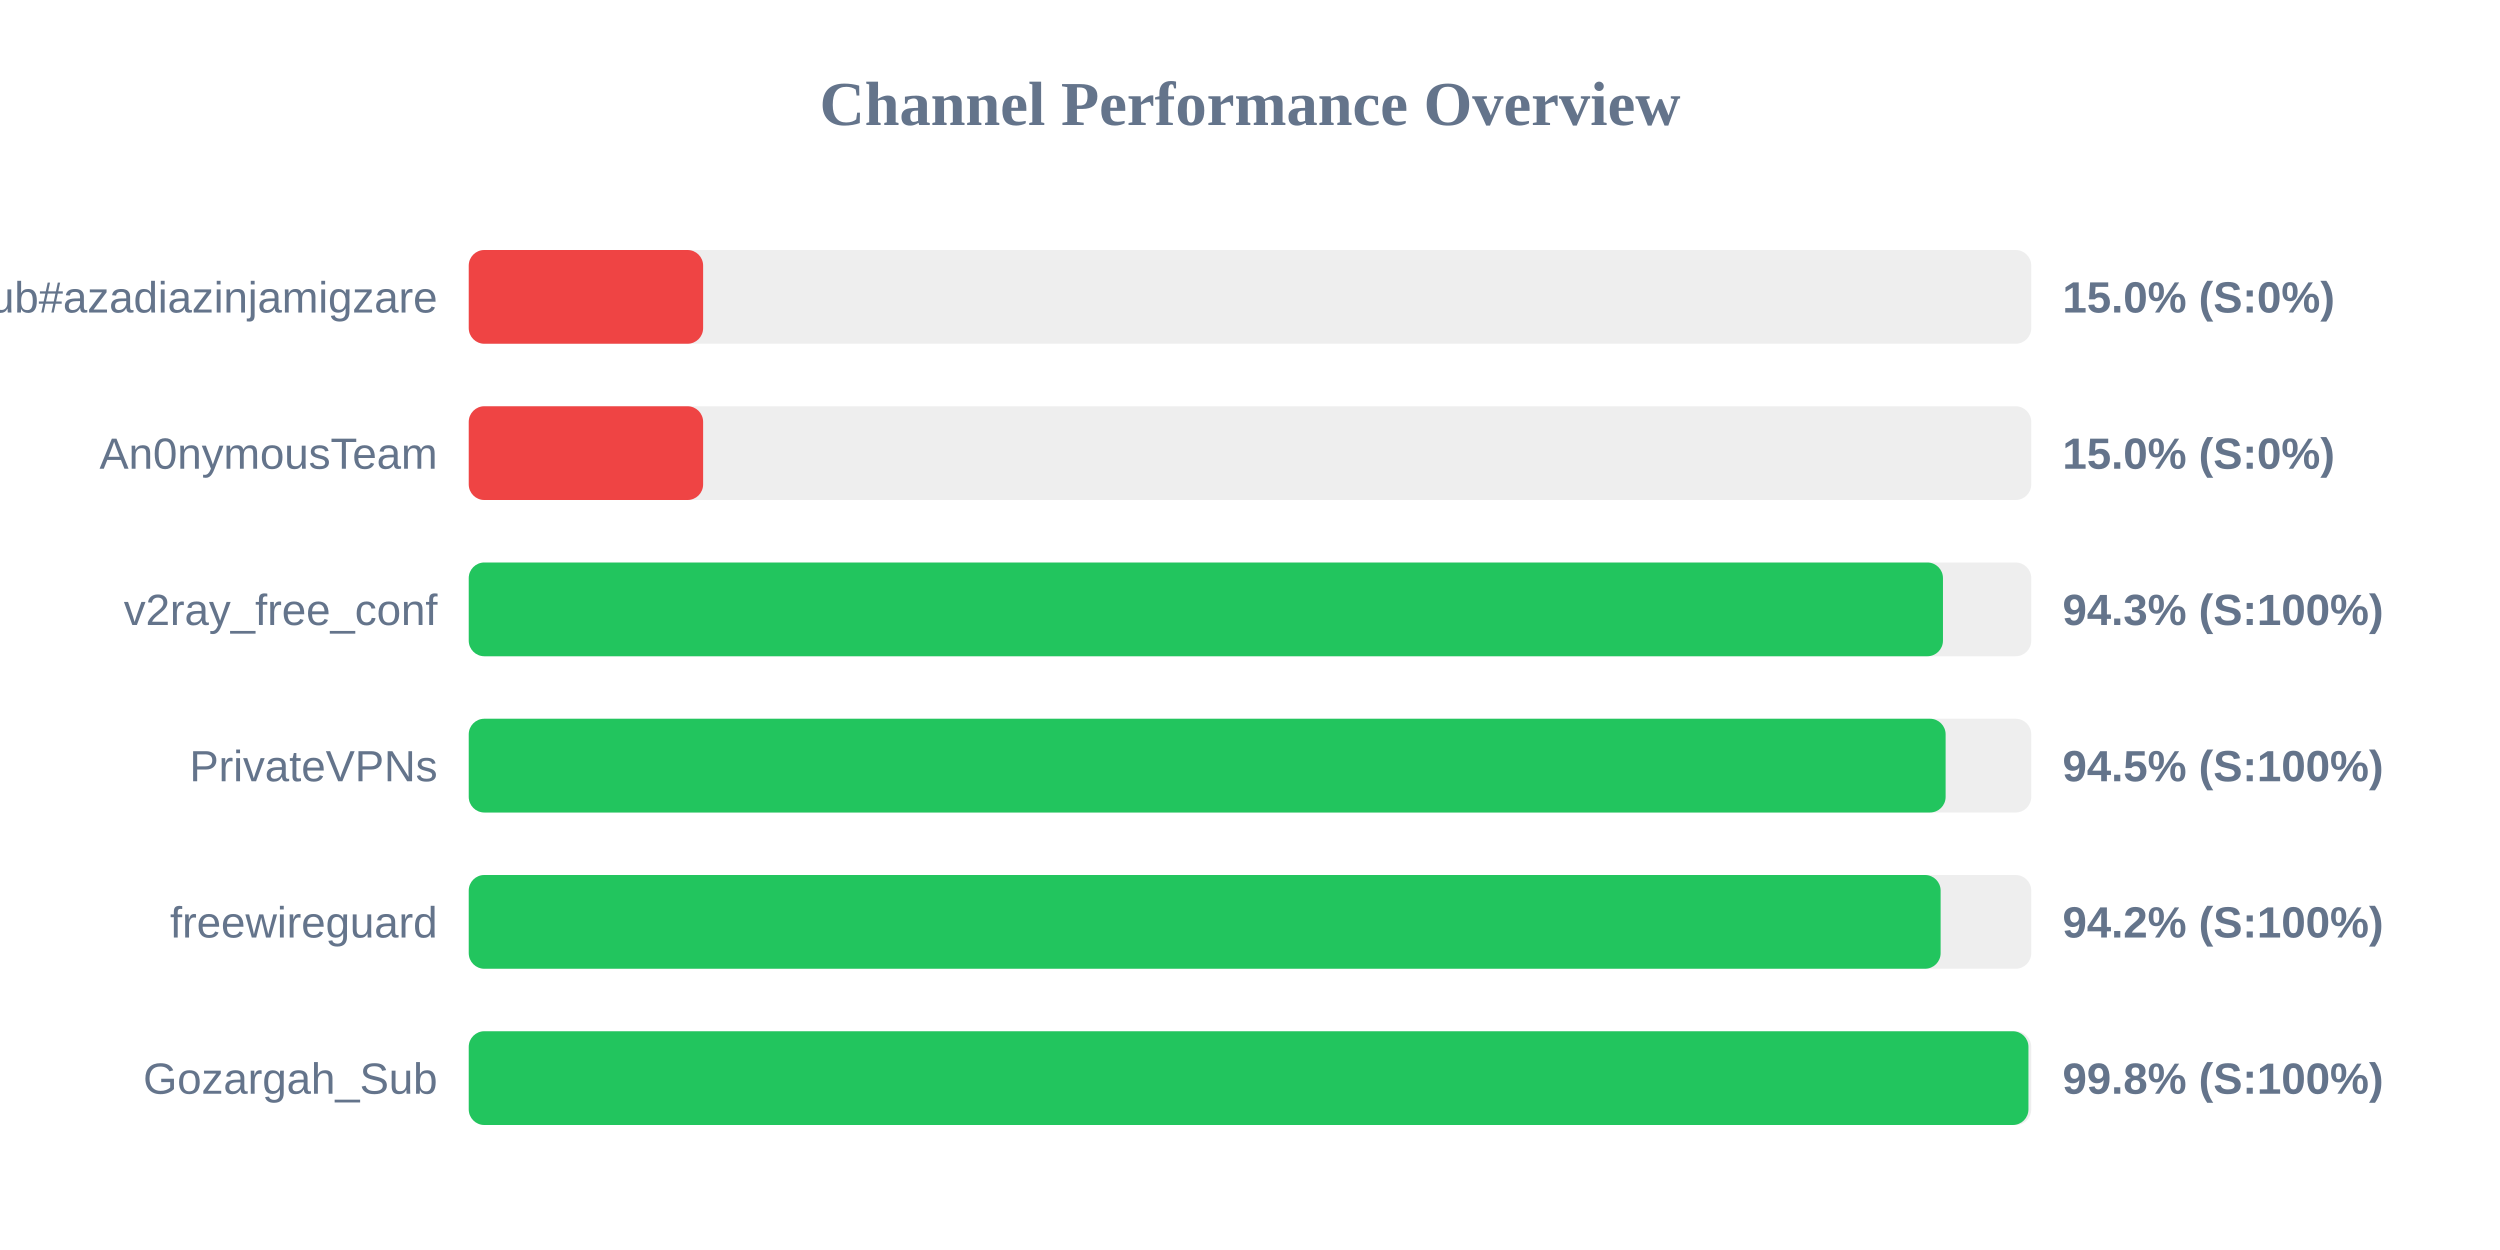
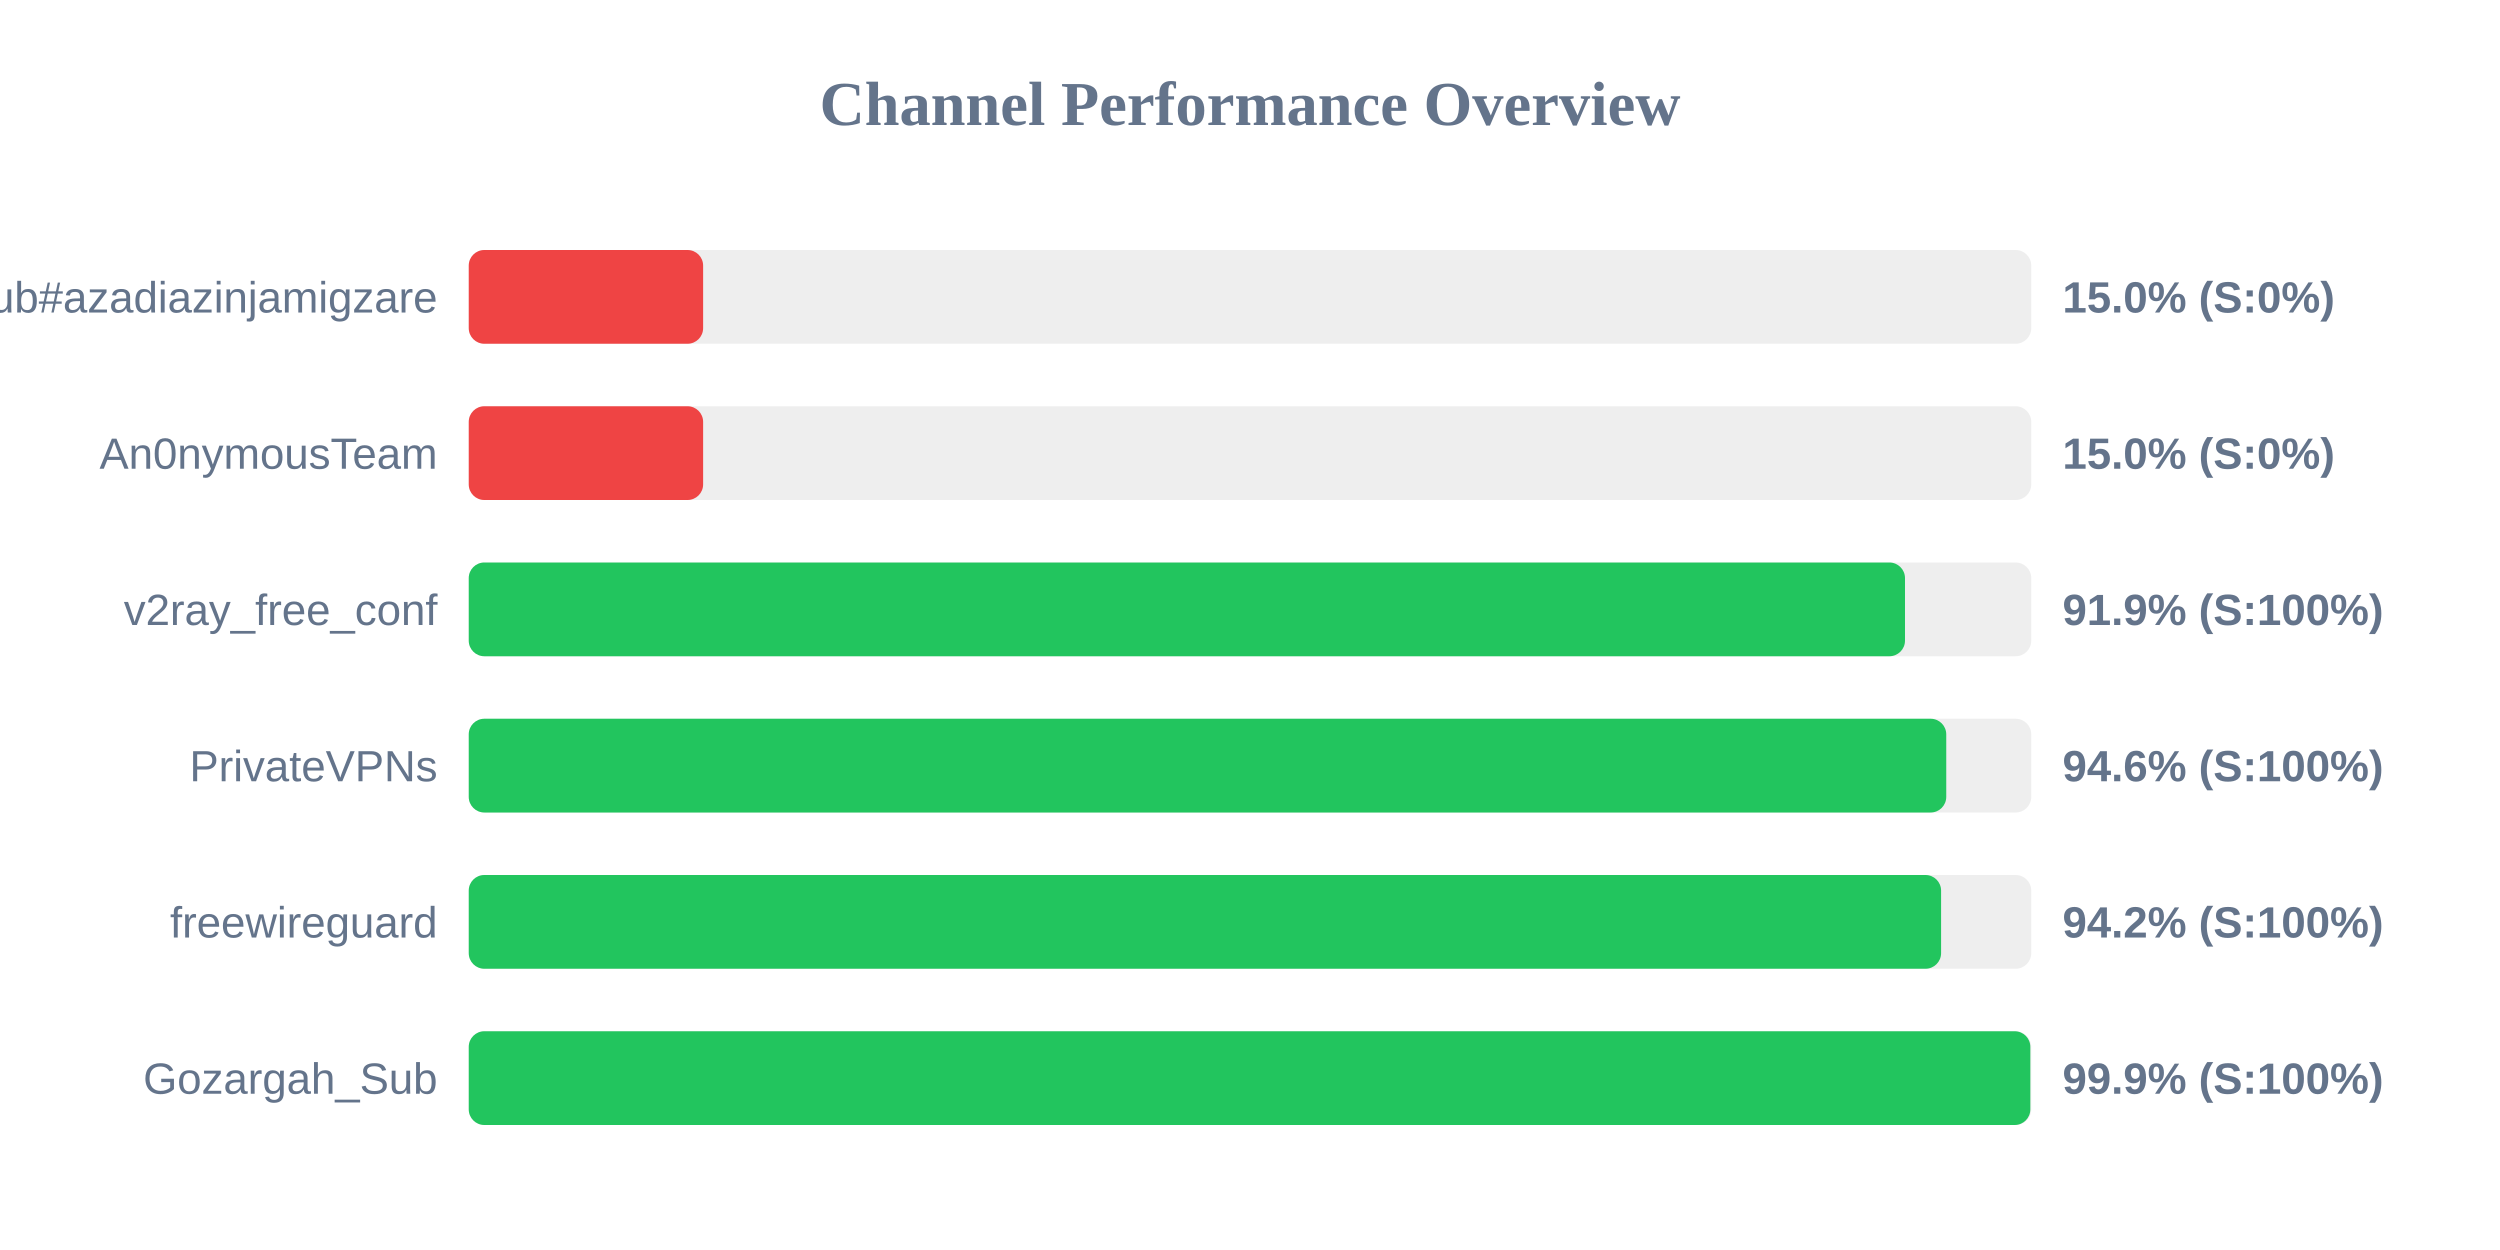
<svg xmlns="http://www.w3.org/2000/svg" width="800" height="400" version="1.1">
  <style>
        .row { font: 14px Arial; fill: #64748b; }
        .score { font: bold 14px Arial; fill: #64748b; }
    </style>
  <text x="400" y="40" text-anchor="middle" font-size="20px" font-weight="bold" fill="#64748b">Channel Performance Overview</text>
  <rect x="150" y="80" width="500" height="30" fill="#eee" rx="5" />
  <rect x="150" y="80" width="75.0" height="30" fill="#ef4444" rx="5" />
  <text x="140" y="100" text-anchor="end" class="row">Sub#azadiazinjamigzare</text>
  <text x="660" y="100" text-anchor="start" class="score">15.0% (S:0%)</text>
  <rect x="150" y="130" width="500" height="30" fill="#eee" rx="5" />
  <rect x="150" y="130" width="75.0" height="30" fill="#ef4444" rx="5" />
  <text x="140" y="150" text-anchor="end" class="row">An0nymousTeam</text>
  <text x="660" y="150" text-anchor="start" class="score">15.0% (S:0%)</text>
  <rect x="150" y="180" width="500" height="30" fill="#eee" rx="5" />
-   <rect x="150" y="180" width="471.75" height="30" fill="#22c55e" rx="5" />
+   <rect x="150" y="180" width="459.6" height="30" fill="#22c55e" rx="5" />
  <text x="140" y="200" text-anchor="end" class="row">v2ray_free_conf</text>
-   <text x="660" y="200" text-anchor="start" class="score">94.3% (S:100%)</text>
+   <text x="660" y="200" text-anchor="start" class="score">91.9% (S:100%)</text>
  <rect x="150" y="230" width="500" height="30" fill="#eee" rx="5" />
-   <rect x="150" y="230" width="472.6" height="30" fill="#22c55e" rx="5" />
+   <rect x="150" y="230" width="472.8" height="30" fill="#22c55e" rx="5" />
  <text x="140" y="250" text-anchor="end" class="row">PrivateVPNs</text>
-   <text x="660" y="250" text-anchor="start" class="score">94.5% (S:100%)</text>
+   <text x="660" y="250" text-anchor="start" class="score">94.6% (S:100%)</text>
  <rect x="150" y="280" width="500" height="30" fill="#eee" rx="5" />
-   <rect x="150" y="280" width="471.0" height="30" fill="#22c55e" rx="5" />
+   <rect x="150" y="280" width="471.15" height="30" fill="#22c55e" rx="5" />
  <text x="140" y="300" text-anchor="end" class="row">freewireguard</text>
  <text x="660" y="300" text-anchor="start" class="score">94.2% (S:100%)</text>
  <rect x="150" y="330" width="500" height="30" fill="#eee" rx="5" />
-   <rect x="150" y="330" width="499.1" height="30" fill="#22c55e" rx="5" />
+   <rect x="150" y="330" width="499.7" height="30" fill="#22c55e" rx="5" />
  <text x="140" y="350" text-anchor="end" class="row">Gozargah_Sub</text>
-   <text x="660" y="350" text-anchor="start" class="score">99.8% (S:100%)</text>
+   <text x="660" y="350" text-anchor="start" class="score">99.9% (S:100%)</text>
</svg>
